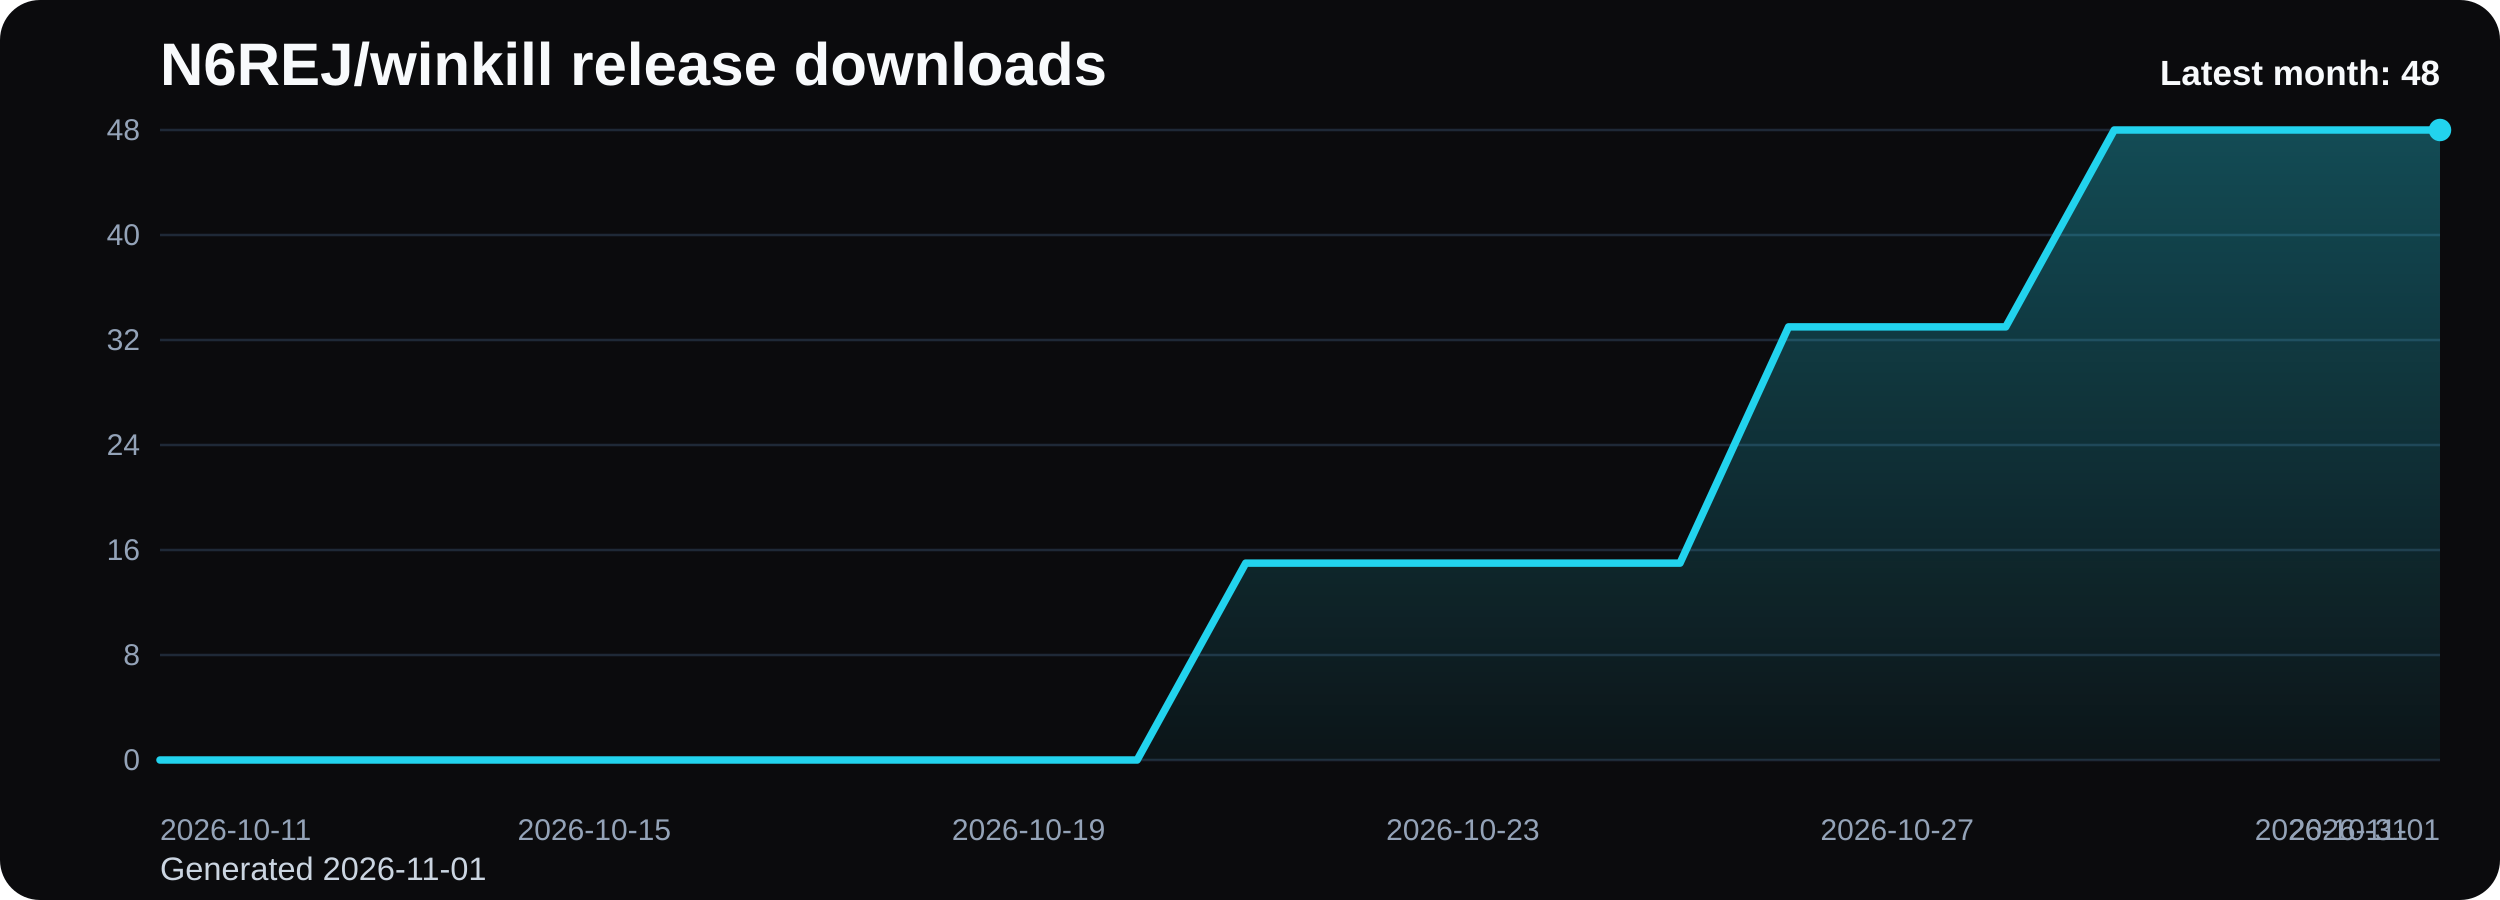
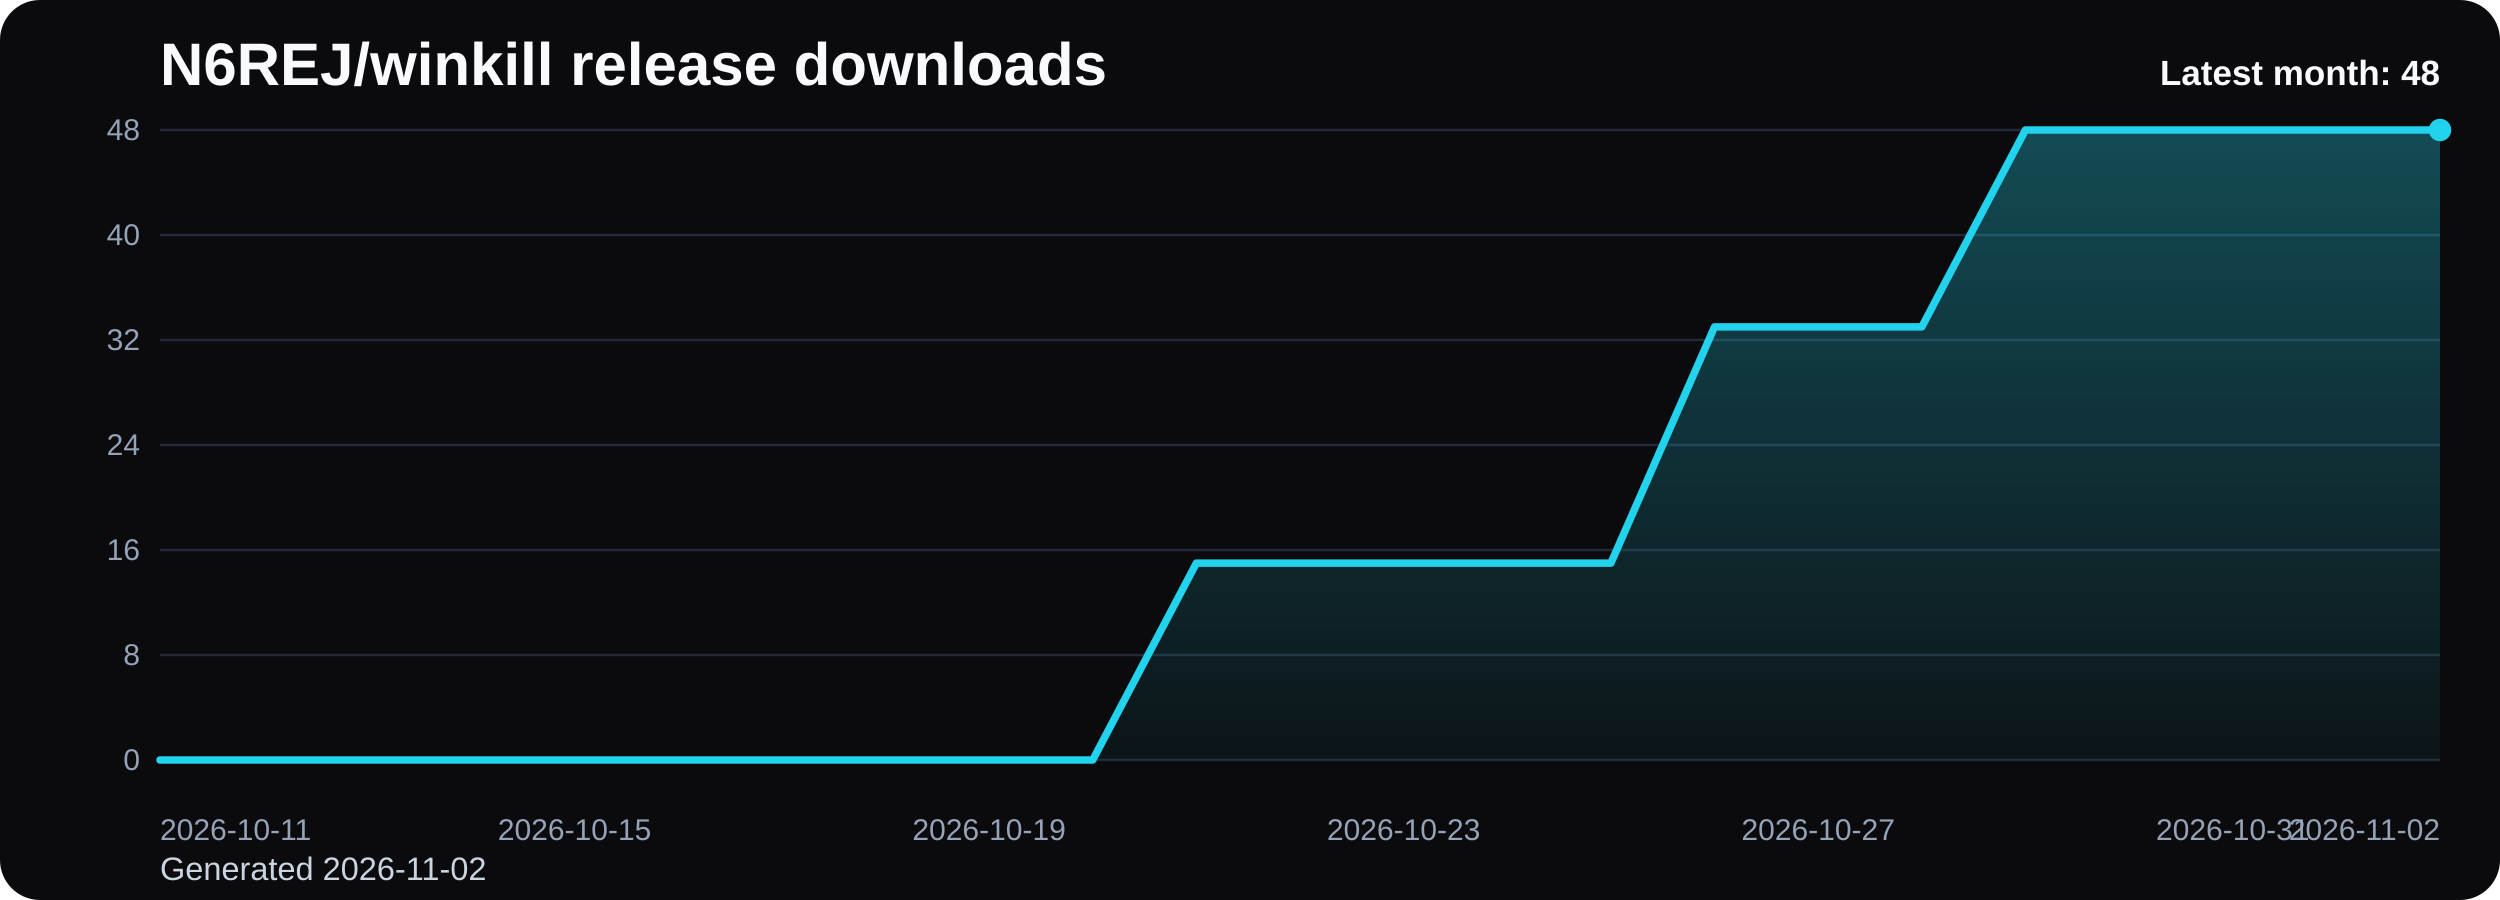
<svg xmlns="http://www.w3.org/2000/svg" viewBox="0 0 1000 360" role="img" aria-label="N6REJ/winkill release downloads chart">
  <defs>
    <linearGradient id="fill-monthly-black" x1="0" y1="0" x2="0" y2="1">
      <stop offset="0%" stop-color="#22d3ee" stop-opacity="0.32" />
      <stop offset="100%" stop-color="#22d3ee" stop-opacity="0.05" />
    </linearGradient>
    <style>
      .bg { fill: #0b0b0d; }
      .title { font: 700 24px Arial, sans-serif; fill: #f8fafc; }
      .sub { font: 400 13px Arial, sans-serif; fill: #cbd5e1; }
      .grid { stroke: #1f2937; stroke-width: 1; }
      .axis { font: 400 12px Arial, sans-serif; fill: #94a3b8; }
      .line { fill: none; stroke: #22d3ee; stroke-width: 3; stroke-linecap: round; stroke-linejoin: round; }
      .dot { fill: #22d3ee; }
      .value { font: 600 11px Arial, sans-serif; fill: #cbd5e1; }
      .latest { font: 700 14px Arial, sans-serif; fill: #f8fafc; }
    </style>
  </defs>
  <rect class="bg" x="0" y="0" width="1000" height="360" rx="16" />
  <text class="title" x="64" y="34">N6REJ/winkill release downloads</text>
-   <text class="sub" x="64" y="352">Generated 2026-11-01</text>
+   <text class="sub" x="64" y="352">Generated 2026-11-02</text>
  <line x1="64" y1="52.00" x2="976" y2="52.00" class="grid" />
  <text x="56" y="56.00" text-anchor="end" class="axis">48</text>
  <line x1="64" y1="94.00" x2="976" y2="94.00" class="grid" />
  <text x="56" y="98.00" text-anchor="end" class="axis">40</text>
  <line x1="64" y1="136.00" x2="976" y2="136.00" class="grid" />
  <text x="56" y="140.00" text-anchor="end" class="axis">32</text>
  <line x1="64" y1="178.00" x2="976" y2="178.00" class="grid" />
  <text x="56" y="182.00" text-anchor="end" class="axis">24</text>
  <line x1="64" y1="220.00" x2="976" y2="220.00" class="grid" />
  <text x="56" y="224.00" text-anchor="end" class="axis">16</text>
  <line x1="64" y1="262.00" x2="976" y2="262.00" class="grid" />
  <text x="56" y="266.00" text-anchor="end" class="axis">8</text>
  <line x1="64" y1="304.00" x2="976" y2="304.00" class="grid" />
  <text x="56" y="308.00" text-anchor="end" class="axis">0</text>
-   <path d="M 64.00 304 L 64.00 304.00 L 107.43 304.00 L 150.86 304.00 L 194.29 304.00 L 237.71 304.00 L 281.14 304.00 L 324.57 304.00 L 368.00 304.00 L 411.43 304.00 L 454.86 304.00 L 498.29 225.25 L 541.71 225.25 L 585.14 225.25 L 628.57 225.25 L 672.00 225.25 L 715.43 130.75 L 758.86 130.75 L 802.29 130.75 L 845.71 52.00 L 889.14 52.00 L 932.57 52.00 L 976.00 52.00 L 976.00 304 Z" fill="url(#fill-monthly-black)" />
-   <polyline class="line" points="64.00,304.00 107.43,304.00 150.86,304.00 194.29,304.00 237.71,304.00 281.14,304.00 324.57,304.00 368.00,304.00 411.43,304.00 454.86,304.00 498.29,225.25 541.71,225.25 585.14,225.25 628.57,225.25 672.00,225.25 715.43,130.75 758.86,130.75 802.29,130.75 845.71,52.00 889.14,52.00 932.57,52.00 976.00,52.00" />
+   <path d="M 64.00 304 L 64.00 304.00 L 105.45 304.00 L 146.91 304.00 L 188.36 304.00 L 229.82 304.00 L 271.27 304.00 L 312.73 304.00 L 354.18 304.00 L 395.64 304.00 L 437.09 304.00 L 478.55 225.25 L 520.00 225.25 L 561.45 225.25 L 602.91 225.25 L 644.36 225.25 L 685.82 130.75 L 727.27 130.75 L 768.73 130.75 L 810.18 52.00 L 851.64 52.00 L 893.09 52.00 L 934.55 52.00 L 976.00 52.00 L 976.00 304 Z" fill="url(#fill-monthly-black)" />
+   <polyline class="line" points="64.00,304.00 105.45,304.00 146.91,304.00 188.36,304.00 229.82,304.00 271.27,304.00 312.73,304.00 354.18,304.00 395.64,304.00 437.09,304.00 478.55,225.25 520.00,225.25 561.45,225.25 602.91,225.25 644.36,225.25 685.82,130.75 727.27,130.75 768.73,130.75 810.18,52.00 851.64,52.00 893.09,52.00 934.55,52.00 976.00,52.00" />
  <circle class="dot" cx="976.00" cy="52.00" r="4.5" />
  <text class="axis" x="64.00" y="336" text-anchor="start">2026-10-11</text>
-   <text class="axis" x="237.71" y="336" text-anchor="middle">2026-10-15</text>
-   <text class="axis" x="411.43" y="336" text-anchor="middle">2026-10-19</text>
-   <text class="axis" x="585.14" y="336" text-anchor="middle">2026-10-23</text>
-   <text class="axis" x="758.86" y="336" text-anchor="middle">2026-10-27</text>
-   <text class="axis" x="932.57" y="336" text-anchor="middle">2026-10-31</text>
-   <text class="axis" x="976.00" y="336" text-anchor="end">2026-11-01</text>
+   <text class="axis" x="229.82" y="336" text-anchor="middle">2026-10-15</text>
+   <text class="axis" x="395.64" y="336" text-anchor="middle">2026-10-19</text>
+   <text class="axis" x="561.45" y="336" text-anchor="middle">2026-10-23</text>
+   <text class="axis" x="727.27" y="336" text-anchor="middle">2026-10-27</text>
+   <text class="axis" x="893.09" y="336" text-anchor="middle">2026-10-31</text>
+   <text class="axis" x="976.00" y="336" text-anchor="end">2026-11-02</text>
  <text class="latest" x="976" y="34" text-anchor="end">Latest month: 48</text>
</svg>
